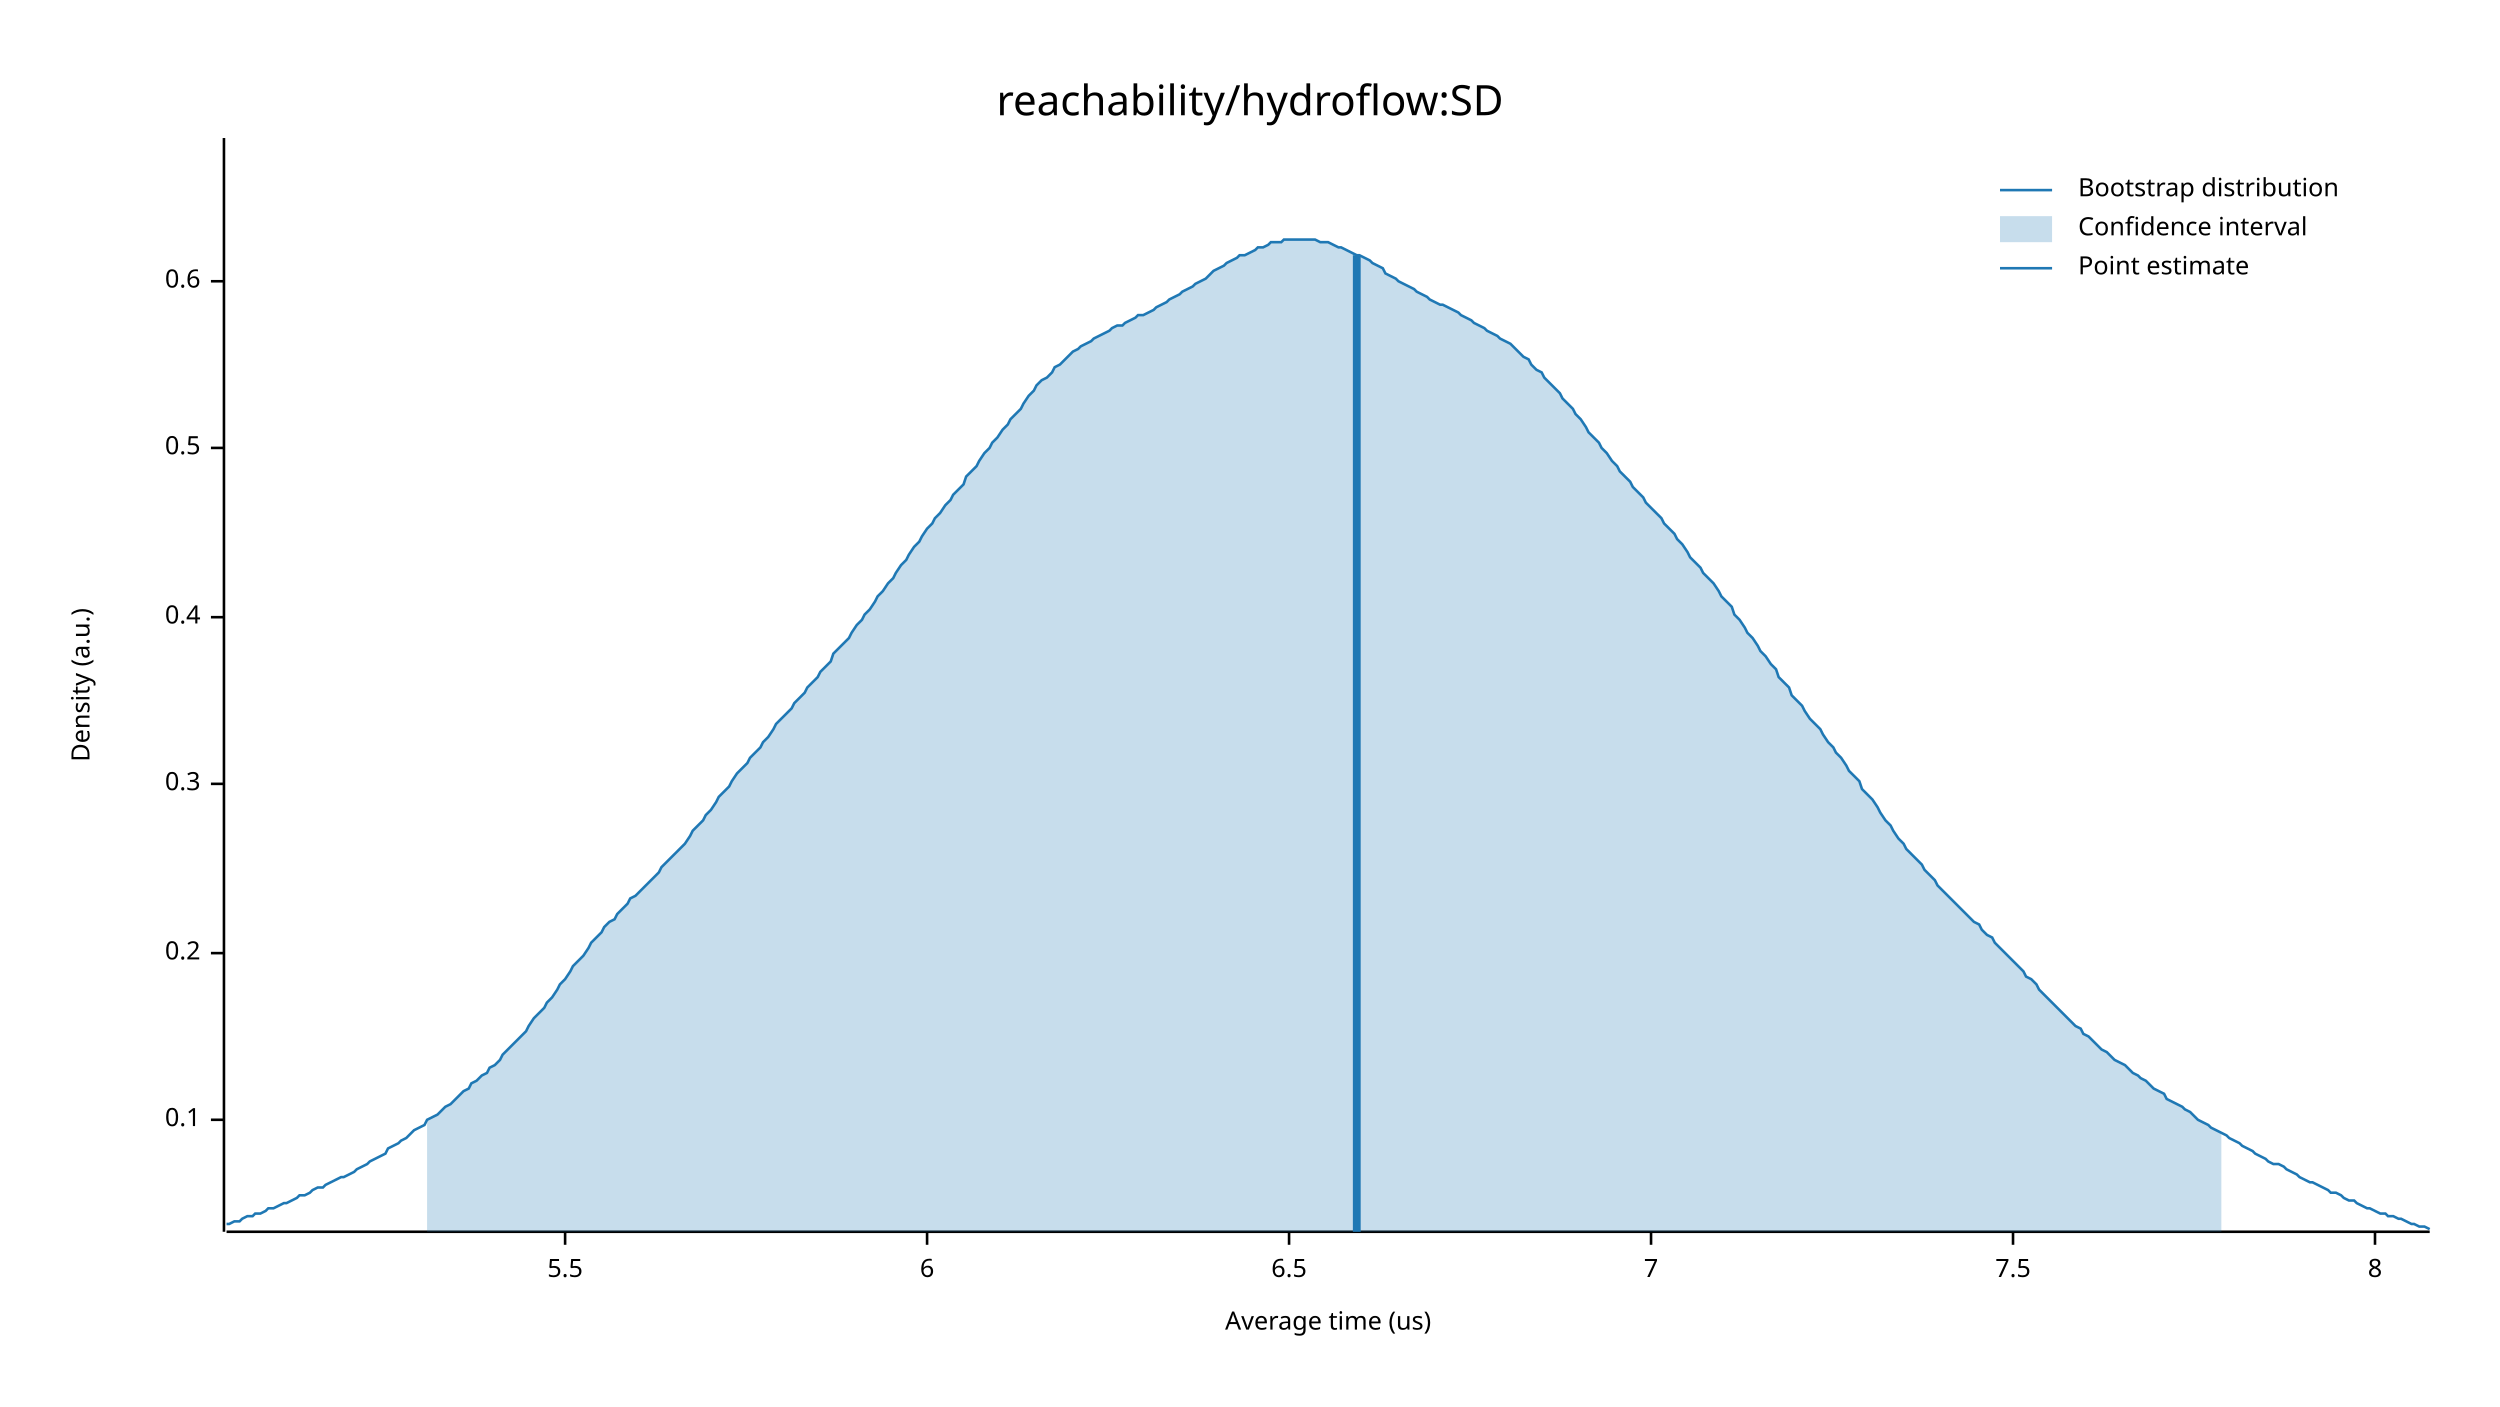
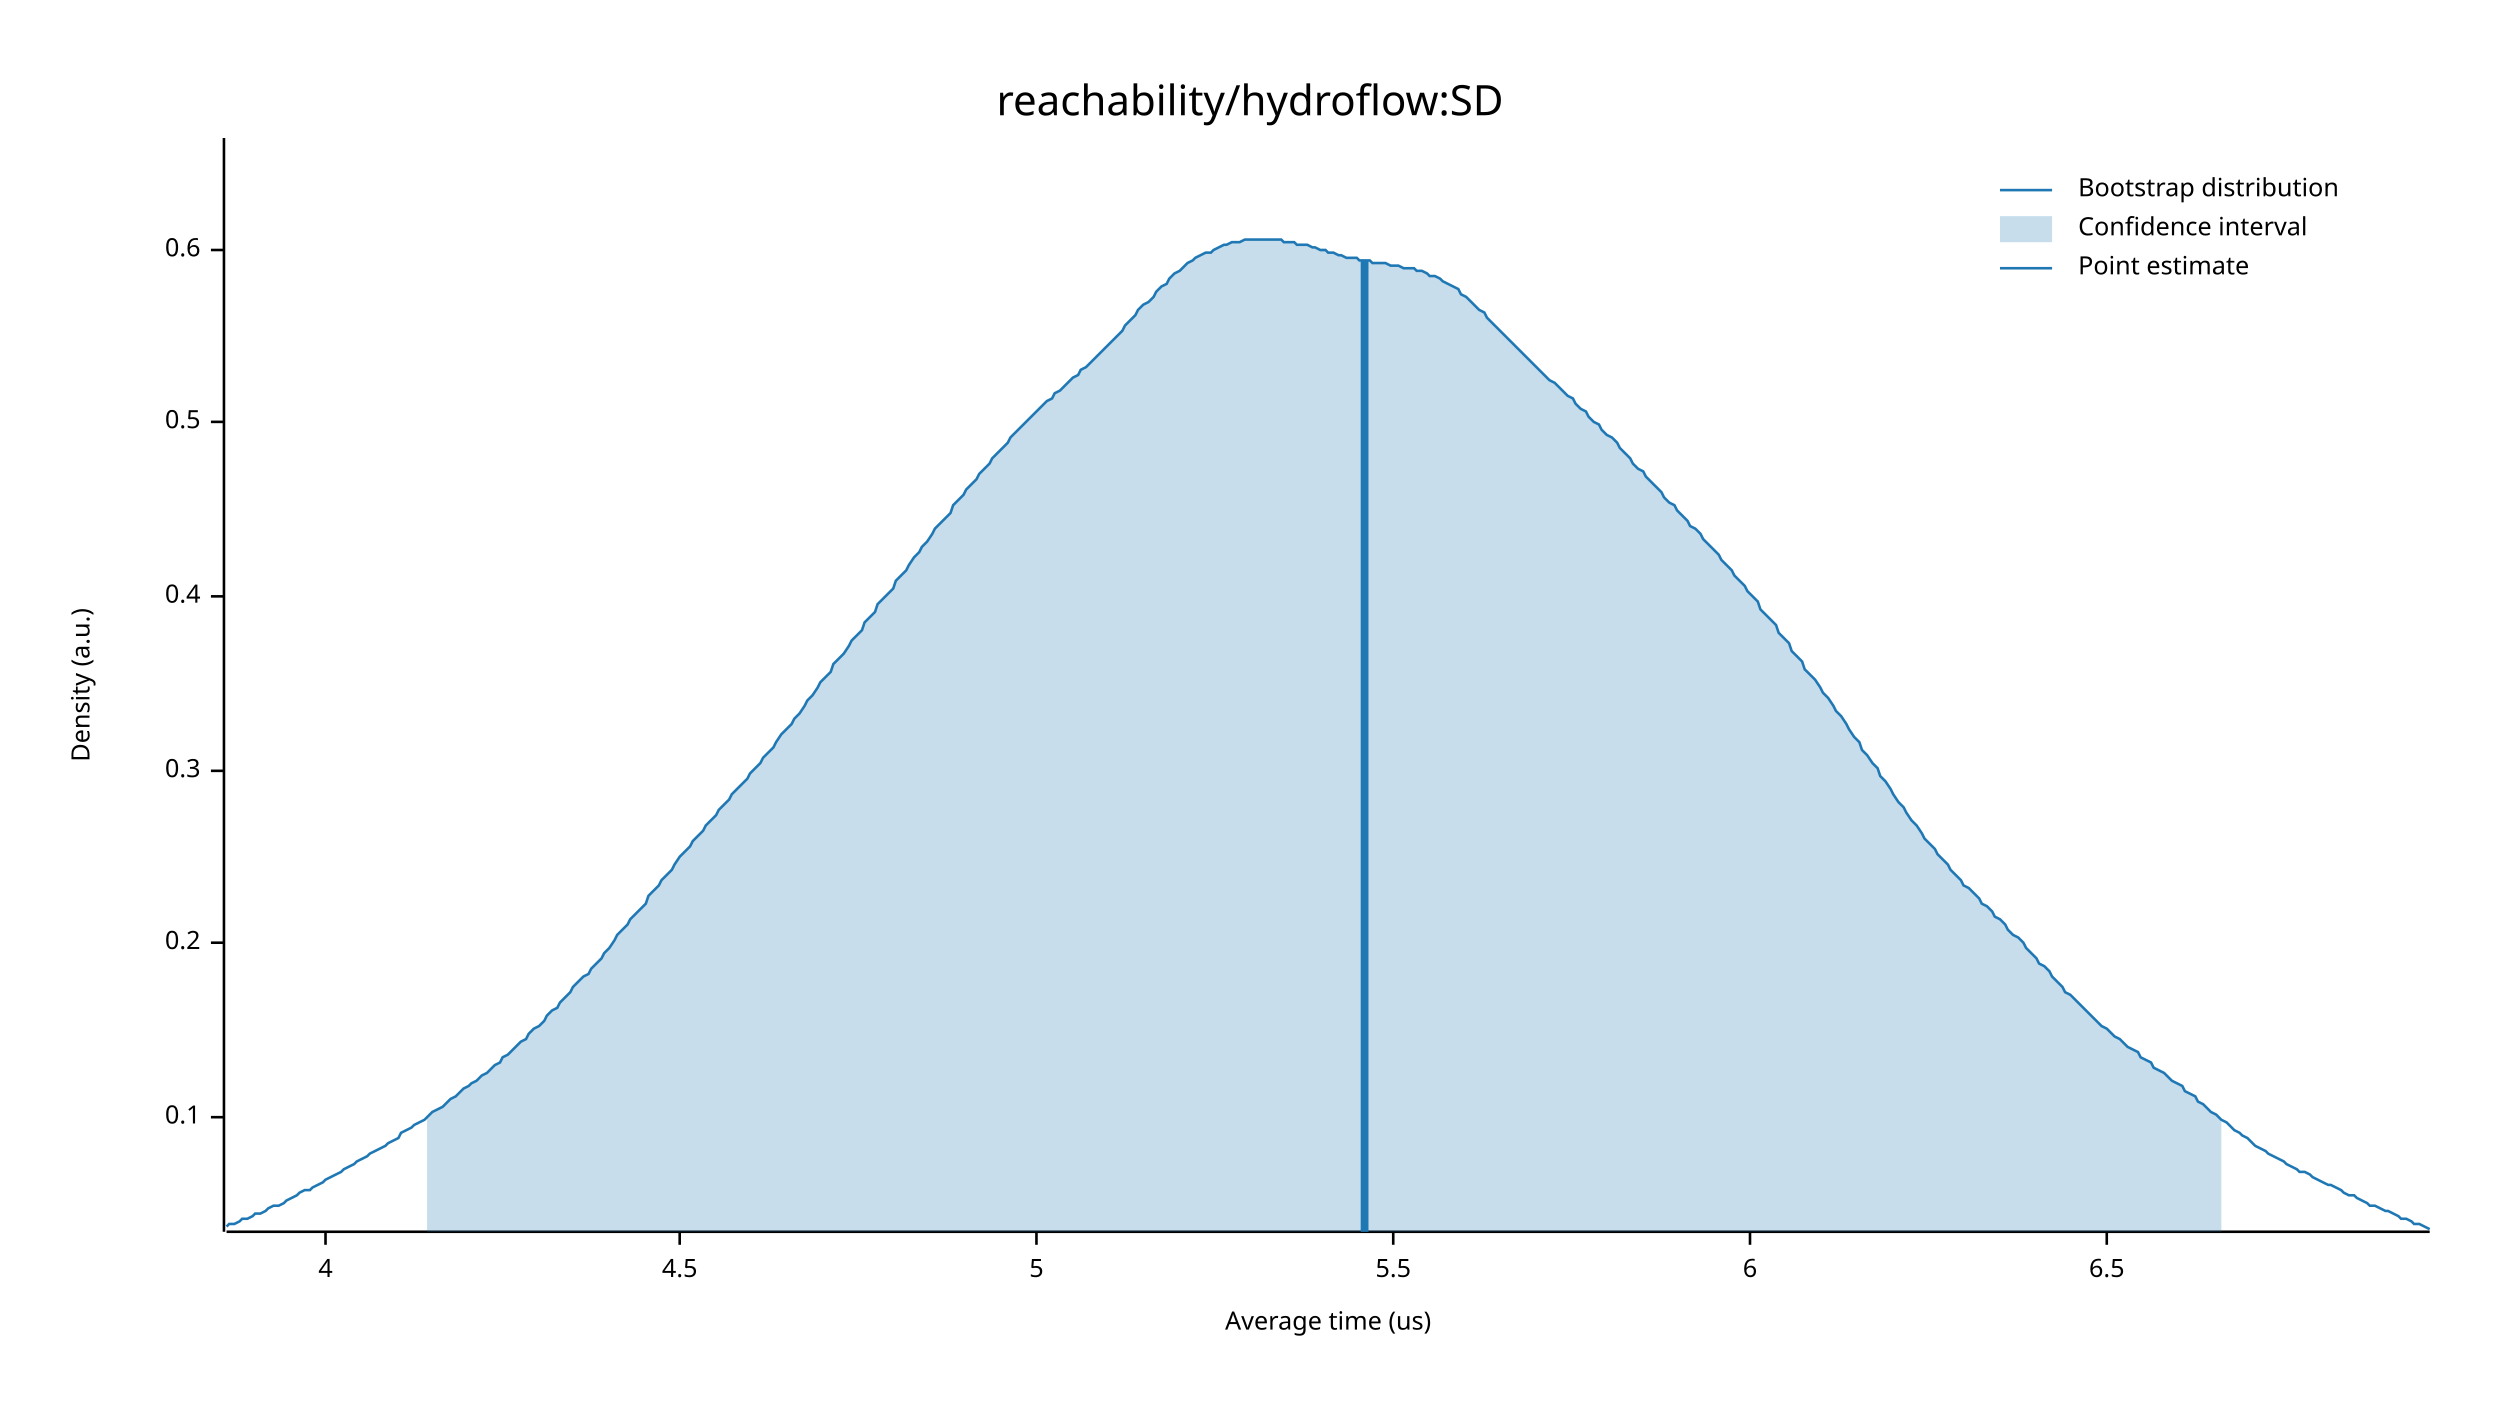
<svg xmlns="http://www.w3.org/2000/svg" width="960" height="540" viewBox="0 0 960 540">
  <text x="480" y="32" dy="0.76em" text-anchor="middle" font-family="sans-serif" font-size="16.129" opacity="1" fill="#000000">
reachability/hydroflow:SD
</text>
  <text x="27" y="263" dy="0.76em" text-anchor="middle" font-family="sans-serif" font-size="9.677" opacity="1" fill="#000000" transform="rotate(270, 27, 263)">
Density (a.u.)
</text>
  <text x="510" y="513" dy="-0.5ex" text-anchor="middle" font-family="sans-serif" font-size="9.677" opacity="1" fill="#000000">
Average time (us)
</text>
  <polyline fill="none" opacity="1" stroke="#000000" stroke-width="1" points="86,53 86,473 " />
-   <text x="77" y="430" dy="0.5ex" text-anchor="end" font-family="sans-serif" font-size="9.677" opacity="1" fill="#000000">
+   <text x="77" y="429" dy="0.5ex" text-anchor="end" font-family="sans-serif" font-size="9.677" opacity="1" fill="#000000">
0.1
</text>
-   <polyline fill="none" opacity="1" stroke="#000000" stroke-width="1" points="81,430 86,430 " />
-   <text x="77" y="366" dy="0.5ex" text-anchor="end" font-family="sans-serif" font-size="9.677" opacity="1" fill="#000000">
+   <polyline fill="none" opacity="1" stroke="#000000" stroke-width="1" points="81,429 86,429 " />
+   <text x="77" y="362" dy="0.5ex" text-anchor="end" font-family="sans-serif" font-size="9.677" opacity="1" fill="#000000">
0.2
</text>
-   <polyline fill="none" opacity="1" stroke="#000000" stroke-width="1" points="81,366 86,366 " />
-   <text x="77" y="301" dy="0.5ex" text-anchor="end" font-family="sans-serif" font-size="9.677" opacity="1" fill="#000000">
+   <polyline fill="none" opacity="1" stroke="#000000" stroke-width="1" points="81,362 86,362 " />
+   <text x="77" y="296" dy="0.5ex" text-anchor="end" font-family="sans-serif" font-size="9.677" opacity="1" fill="#000000">
0.3
</text>
-   <polyline fill="none" opacity="1" stroke="#000000" stroke-width="1" points="81,301 86,301 " />
-   <text x="77" y="237" dy="0.5ex" text-anchor="end" font-family="sans-serif" font-size="9.677" opacity="1" fill="#000000">
+   <polyline fill="none" opacity="1" stroke="#000000" stroke-width="1" points="81,296 86,296 " />
+   <text x="77" y="229" dy="0.5ex" text-anchor="end" font-family="sans-serif" font-size="9.677" opacity="1" fill="#000000">
0.4
</text>
-   <polyline fill="none" opacity="1" stroke="#000000" stroke-width="1" points="81,237 86,237 " />
-   <text x="77" y="172" dy="0.5ex" text-anchor="end" font-family="sans-serif" font-size="9.677" opacity="1" fill="#000000">
+   <polyline fill="none" opacity="1" stroke="#000000" stroke-width="1" points="81,229 86,229 " />
+   <text x="77" y="162" dy="0.5ex" text-anchor="end" font-family="sans-serif" font-size="9.677" opacity="1" fill="#000000">
0.5
</text>
-   <polyline fill="none" opacity="1" stroke="#000000" stroke-width="1" points="81,172 86,172 " />
-   <text x="77" y="108" dy="0.5ex" text-anchor="end" font-family="sans-serif" font-size="9.677" opacity="1" fill="#000000">
+   <polyline fill="none" opacity="1" stroke="#000000" stroke-width="1" points="81,162 86,162 " />
+   <text x="77" y="96" dy="0.5ex" text-anchor="end" font-family="sans-serif" font-size="9.677" opacity="1" fill="#000000">
0.6
</text>
-   <polyline fill="none" opacity="1" stroke="#000000" stroke-width="1" points="81,108 86,108 " />
+   <polyline fill="none" opacity="1" stroke="#000000" stroke-width="1" points="81,96 86,96 " />
  <polyline fill="none" opacity="1" stroke="#000000" stroke-width="1" points="87,473 933,473 " />
-   <text x="217" y="483" dy="0.76em" text-anchor="middle" font-family="sans-serif" font-size="9.677" opacity="1" fill="#000000">
+   <text x="125" y="483" dy="0.76em" text-anchor="middle" font-family="sans-serif" font-size="9.677" opacity="1" fill="#000000">
+ 4
+ </text>
+   <polyline fill="none" opacity="1" stroke="#000000" stroke-width="1" points="125,473 125,478 " />
+   <text x="261" y="483" dy="0.76em" text-anchor="middle" font-family="sans-serif" font-size="9.677" opacity="1" fill="#000000">
+ 4.5
+ </text>
+   <polyline fill="none" opacity="1" stroke="#000000" stroke-width="1" points="261,473 261,478 " />
+   <text x="398" y="483" dy="0.76em" text-anchor="middle" font-family="sans-serif" font-size="9.677" opacity="1" fill="#000000">
+ 5
+ </text>
+   <polyline fill="none" opacity="1" stroke="#000000" stroke-width="1" points="398,473 398,478 " />
+   <text x="535" y="483" dy="0.76em" text-anchor="middle" font-family="sans-serif" font-size="9.677" opacity="1" fill="#000000">
5.5
</text>
-   <polyline fill="none" opacity="1" stroke="#000000" stroke-width="1" points="217,473 217,478 " />
-   <text x="356" y="483" dy="0.76em" text-anchor="middle" font-family="sans-serif" font-size="9.677" opacity="1" fill="#000000">
+   <polyline fill="none" opacity="1" stroke="#000000" stroke-width="1" points="535,473 535,478 " />
+   <text x="672" y="483" dy="0.76em" text-anchor="middle" font-family="sans-serif" font-size="9.677" opacity="1" fill="#000000">
6
</text>
-   <polyline fill="none" opacity="1" stroke="#000000" stroke-width="1" points="356,473 356,478 " />
-   <text x="495" y="483" dy="0.76em" text-anchor="middle" font-family="sans-serif" font-size="9.677" opacity="1" fill="#000000">
+   <polyline fill="none" opacity="1" stroke="#000000" stroke-width="1" points="672,473 672,478 " />
+   <text x="809" y="483" dy="0.76em" text-anchor="middle" font-family="sans-serif" font-size="9.677" opacity="1" fill="#000000">
6.5
</text>
-   <polyline fill="none" opacity="1" stroke="#000000" stroke-width="1" points="495,473 495,478 " />
-   <text x="634" y="483" dy="0.76em" text-anchor="middle" font-family="sans-serif" font-size="9.677" opacity="1" fill="#000000">
- 7
- </text>
-   <polyline fill="none" opacity="1" stroke="#000000" stroke-width="1" points="634,473 634,478 " />
-   <text x="773" y="483" dy="0.76em" text-anchor="middle" font-family="sans-serif" font-size="9.677" opacity="1" fill="#000000">
- 7.5
- </text>
-   <polyline fill="none" opacity="1" stroke="#000000" stroke-width="1" points="773,473 773,478 " />
-   <text x="912" y="483" dy="0.76em" text-anchor="middle" font-family="sans-serif" font-size="9.677" opacity="1" fill="#000000">
- 8
- </text>
-   <polyline fill="none" opacity="1" stroke="#000000" stroke-width="1" points="912,473 912,478 " />
-   <polyline fill="none" opacity="1" stroke="#1F78B4" stroke-width="1" points="87,470 88,470 90,469 92,469 93,468 95,467 97,467 98,466 100,466 102,465 103,464 105,464 107,463 109,462 110,462 112,461 114,460 115,459 117,459 119,458 120,457 122,456 124,456 125,455 127,454 129,453 131,452 132,452 134,451 136,450 137,449 139,448 141,447 142,446 144,445 146,444 148,443 149,441 151,440 153,439 154,438 156,437 158,435 159,434 161,433 163,432 164,430 166,429 168,428 170,426 171,425 173,424 175,422 176,421 178,419 180,418 181,416 183,415 185,413 187,412 188,410 190,409 192,407 193,405 195,403 197,401 198,400 200,398 202,396 203,394 205,391 207,389 209,387 210,385 212,383 214,380 215,378 217,376 219,373 220,371 222,369 224,367 226,364 227,362 229,360 231,358 232,356 234,354 236,353 237,351 239,349 241,347 242,345 244,344 246,342 248,340 249,339 251,337 253,335 254,333 256,331 258,329 259,328 261,326 263,324 265,321 266,319 268,317 270,315 271,313 273,311 275,308 276,306 278,304 280,302 281,300 283,297 285,295 287,293 288,291 290,289 292,287 293,285 295,283 297,280 298,278 300,276 302,274 304,272 305,270 307,268 309,266 310,264 312,262 314,260 315,258 317,256 319,254 320,251 322,249 324,247 326,245 327,243 329,240 331,238 332,236 334,234 336,231 337,229 339,227 341,224 343,222 344,220 346,217 348,215 349,213 351,210 353,208 354,206 356,203 358,201 359,199 361,197 363,194 365,192 366,190 368,188 370,186 371,183 373,181 375,179 376,177 378,174 380,172 381,170 383,168 385,165 387,163 388,161 390,159 392,157 393,155 395,152 397,150 398,148 400,146 402,145 404,143 405,141 407,140 409,138 410,137 412,135 414,134 415,133 417,132 419,131 420,130 422,129 424,128 426,127 427,126 429,125 431,125 432,124 434,123 436,122 437,121 439,121 441,120 443,119 444,118 446,117 448,116 449,115 451,114 453,113 454,112 456,111 458,110 459,109 461,108 463,107 465,105 466,104 468,103 470,102 471,101 473,100 475,99 476,98 478,98 480,97 482,96 483,95 485,95 487,94 488,93 490,93 492,93 493,92 495,92 497,92 498,92 500,92 502,92 504,92 505,92 507,93 509,93 510,93 512,94 514,95 515,95 517,96 519,97 521,98 522,98 524,99 526,100 527,101 529,102 531,103 532,105 534,106 536,107 537,108 539,109 541,110 543,111 544,112 546,113 548,114 549,115 551,116 553,117 554,117 556,118 558,119 560,120 561,121 563,122 565,123 566,124 568,125 570,126 571,127 573,128 575,129 576,130 578,131 580,132 582,134 583,135 585,137 587,138 588,140 590,142 592,143 593,145 595,147 597,149 599,151 600,153 602,155 604,157 605,159 607,161 609,164 610,166 612,168 614,170 615,172 617,174 619,177 621,179 622,181 624,183 626,185 627,187 629,189 631,191 632,193 634,195 636,197 638,199 639,201 641,203 643,205 644,207 646,209 648,212 649,214 651,216 653,218 654,220 656,222 658,224 660,227 661,229 663,231 665,233 666,236 668,238 670,241 671,243 673,245 675,248 676,250 678,252 680,255 682,257 683,260 685,262 687,264 688,267 690,269 692,271 693,273 695,276 697,278 699,280 700,282 702,285 704,287 705,289 707,291 709,294 710,296 712,298 714,300 715,303 717,305 719,307 721,310 722,312 724,315 726,317 727,319 729,322 731,324 732,326 734,328 736,330 738,332 739,334 741,336 743,338 744,340 746,342 748,344 749,345 751,347 753,349 754,350 756,352 758,354 760,355 761,357 763,359 765,360 766,362 768,364 770,366 771,367 773,369 775,371 777,373 778,375 780,376 782,378 783,380 785,382 787,384 788,385 790,387 792,389 793,390 795,392 797,394 799,395 800,397 802,398 804,400 805,401 807,403 809,404 810,405 812,407 814,408 816,409 817,410 819,412 821,413 822,414 824,415 826,417 827,418 829,419 831,420 832,422 834,423 836,424 838,425 839,426 841,427 843,429 844,430 846,431 848,432 849,433 851,434 853,435 855,436 856,437 858,438 860,439 861,440 863,441 865,442 866,443 868,444 870,445 871,446 873,447 875,447 877,448 878,449 880,450 882,451 883,452 885,453 887,454 888,454 890,455 892,456 894,457 895,458 897,458 899,459 900,460 902,461 904,461 905,462 907,463 909,464 910,464 912,465 914,466 916,466 917,467 919,467 921,468 922,468 924,469 926,470 927,470 929,471 931,471 933,472 " />
-   <polygon opacity="0.25" fill="#1F78B4" points="164,430 166,429 168,428 170,426 171,425 173,424 175,422 176,421 178,419 180,418 181,416 183,415 185,413 187,412 188,410 190,409 192,407 193,405 195,403 197,401 198,400 200,398 202,396 203,394 205,391 207,389 209,387 210,385 212,383 214,380 215,378 217,376 219,373 220,371 222,369 224,367 226,364 227,362 229,360 231,358 232,356 234,354 236,353 237,351 239,349 241,347 242,345 244,344 246,342 248,340 249,339 251,337 253,335 254,333 256,331 258,329 259,328 261,326 263,324 265,321 266,319 268,317 270,315 271,313 273,311 275,308 276,306 278,304 280,302 281,300 283,297 285,295 287,293 288,291 290,289 292,287 293,285 295,283 297,280 298,278 300,276 302,274 304,272 305,270 307,268 309,266 310,264 312,262 314,260 315,258 317,256 319,254 320,251 322,249 324,247 326,245 327,243 329,240 331,238 332,236 334,234 336,231 337,229 339,227 341,224 343,222 344,220 346,217 348,215 349,213 351,210 353,208 354,206 356,203 358,201 359,199 361,197 363,194 365,192 366,190 368,188 370,186 371,183 373,181 375,179 376,177 378,174 380,172 381,170 383,168 385,165 387,163 388,161 390,159 392,157 393,155 395,152 397,150 398,148 400,146 402,145 404,143 405,141 407,140 409,138 410,137 412,135 414,134 415,133 417,132 419,131 420,130 422,129 424,128 426,127 427,126 429,125 431,125 432,124 434,123 436,122 437,121 439,121 441,120 443,119 444,118 446,117 448,116 449,115 451,114 453,113 454,112 456,111 458,110 459,109 461,108 463,107 465,105 466,104 468,103 470,102 471,101 473,100 475,99 476,98 478,98 480,97 482,96 483,95 485,95 487,94 488,93 490,93 492,93 493,92 495,92 497,92 498,92 500,92 502,92 504,92 505,92 507,93 509,93 510,93 512,94 514,95 515,95 517,96 519,97 521,98 522,98 524,99 526,100 527,101 529,102 531,103 532,105 534,106 536,107 537,108 539,109 541,110 543,111 544,112 546,113 548,114 549,115 551,116 553,117 554,117 556,118 558,119 560,120 561,121 563,122 565,123 566,124 568,125 570,126 571,127 573,128 575,129 576,130 578,131 580,132 582,134 583,135 585,137 587,138 588,140 590,142 592,143 593,145 595,147 597,149 599,151 600,153 602,155 604,157 605,159 607,161 609,164 610,166 612,168 614,170 615,172 617,174 619,177 621,179 622,181 624,183 626,185 627,187 629,189 631,191 632,193 634,195 636,197 638,199 639,201 641,203 643,205 644,207 646,209 648,212 649,214 651,216 653,218 654,220 656,222 658,224 660,227 661,229 663,231 665,233 666,236 668,238 670,241 671,243 673,245 675,248 676,250 678,252 680,255 682,257 683,260 685,262 687,264 688,267 690,269 692,271 693,273 695,276 697,278 699,280 700,282 702,285 704,287 705,289 707,291 709,294 710,296 712,298 714,300 715,303 717,305 719,307 721,310 722,312 724,315 726,317 727,319 729,322 731,324 732,326 734,328 736,330 738,332 739,334 741,336 743,338 744,340 746,342 748,344 749,345 751,347 753,349 754,350 756,352 758,354 760,355 761,357 763,359 765,360 766,362 768,364 770,366 771,367 773,369 775,371 777,373 778,375 780,376 782,378 783,380 785,382 787,384 788,385 790,387 792,389 793,390 795,392 797,394 799,395 800,397 802,398 804,400 805,401 807,403 809,404 810,405 812,407 814,408 816,409 817,410 819,412 821,413 822,414 824,415 826,417 827,418 829,419 831,420 832,422 834,423 836,424 838,425 839,426 841,427 843,429 844,430 846,431 848,432 849,433 851,434 853,435 853,473 164,473 " />
-   <polyline fill="none" opacity="1" stroke="#1F78B4" stroke-width="3" points="521,473 521,98 " />
+   <polyline fill="none" opacity="1" stroke="#000000" stroke-width="1" points="809,473 809,478 " />
+   <polyline fill="none" opacity="1" stroke="#1F78B4" stroke-width="1" points="87,471 88,470 90,470 92,469 93,468 95,468 97,467 98,466 100,466 102,465 103,464 105,463 107,463 109,462 110,461 112,460 114,459 115,458 117,457 119,457 120,456 122,455 124,454 125,453 127,452 129,451 131,450 132,449 134,448 136,447 137,446 139,445 141,444 142,443 144,442 146,441 148,440 149,439 151,438 153,437 154,435 156,434 158,433 159,432 161,431 163,430 164,429 166,427 168,426 170,425 171,424 173,422 175,421 176,420 178,418 180,417 181,416 183,415 185,413 187,412 188,411 190,409 192,408 193,406 195,405 197,403 198,402 200,400 202,399 203,397 205,395 207,394 209,392 210,390 212,388 214,387 215,385 217,383 219,381 220,379 222,377 224,375 226,374 227,372 229,370 231,368 232,366 234,364 236,361 237,359 239,357 241,355 242,353 244,351 246,349 248,347 249,344 251,342 253,340 254,338 256,336 258,334 259,332 261,329 263,327 265,325 266,323 268,321 270,319 271,317 273,315 275,313 276,311 278,309 280,307 281,305 283,303 285,301 287,299 288,297 290,295 292,293 293,291 295,289 297,287 298,285 300,282 302,280 304,278 305,276 307,274 309,271 310,269 312,267 314,264 315,262 317,260 319,258 320,255 322,253 324,251 326,248 327,246 329,244 331,242 332,239 334,237 336,235 337,232 339,230 341,228 343,226 344,223 346,221 348,219 349,217 351,214 353,212 354,210 356,208 358,205 359,203 361,201 363,199 365,197 366,194 368,192 370,190 371,188 373,186 375,184 376,182 378,180 380,178 381,176 383,174 385,172 387,170 388,168 390,166 392,164 393,163 395,161 397,159 398,158 400,156 402,154 404,153 405,151 407,150 409,148 410,147 412,145 414,144 415,142 417,141 419,139 420,138 422,136 424,134 426,132 427,131 429,129 431,127 432,125 434,123 436,121 437,119 439,117 441,116 443,114 444,112 446,110 448,109 449,107 451,105 453,104 454,103 456,101 458,100 459,99 461,98 463,97 465,97 466,96 468,95 470,94 471,94 473,93 475,93 476,93 478,92 480,92 482,92 483,92 485,92 487,92 488,92 490,92 492,92 493,93 495,93 497,93 498,94 500,94 502,94 504,95 505,95 507,96 509,96 510,97 512,97 514,98 515,98 517,99 519,99 521,99 522,100 524,100 526,100 527,101 529,101 531,101 532,101 534,102 536,102 537,102 539,103 541,103 543,103 544,104 546,104 548,105 549,106 551,106 553,107 554,108 556,109 558,110 560,111 561,113 563,114 565,116 566,117 568,119 570,120 571,122 573,124 575,126 576,127 578,129 580,131 582,133 583,134 585,136 587,138 588,139 590,141 592,143 593,144 595,146 597,147 599,149 600,150 602,152 604,153 605,155 607,157 609,158 610,160 612,162 614,163 615,165 617,167 619,168 621,170 622,172 624,174 626,176 627,178 629,180 631,181 632,183 634,185 636,187 638,189 639,191 641,193 643,194 644,196 646,198 648,200 649,202 651,203 653,205 654,207 656,209 658,211 660,213 661,215 663,217 665,219 666,221 668,223 670,225 671,227 673,229 675,231 676,234 678,236 680,238 682,240 683,243 685,245 687,247 688,250 690,252 692,254 693,257 695,259 697,261 699,264 700,266 702,268 704,271 705,273 707,275 709,278 710,280 712,283 714,285 715,288 717,290 719,293 721,295 722,298 724,300 726,303 727,305 729,308 731,310 732,312 734,315 736,317 738,320 739,322 741,324 743,326 744,328 746,330 748,332 749,334 751,336 753,338 754,340 756,341 758,343 760,345 761,347 763,348 765,350 766,352 768,353 770,355 771,357 773,359 775,360 777,362 778,364 780,366 782,368 783,370 785,371 787,373 788,375 790,377 792,379 793,381 795,382 797,384 799,386 800,387 802,389 804,391 805,392 807,394 809,395 810,396 812,398 814,399 816,401 817,402 819,403 821,404 822,406 824,407 826,408 827,410 829,411 831,412 832,413 834,415 836,416 838,417 839,419 841,420 843,421 844,423 846,424 848,426 849,427 851,428 853,430 855,431 856,432 858,434 860,435 861,436 863,437 865,439 866,440 868,441 870,442 871,443 873,444 875,445 877,446 878,447 880,448 882,449 883,450 885,450 887,451 888,452 890,453 892,454 894,455 895,455 897,456 899,457 900,458 902,459 904,459 905,460 907,461 909,462 910,463 912,463 914,464 916,465 917,465 919,466 921,467 922,468 924,468 926,469 927,470 929,470 931,471 933,472 " />
+   <polygon opacity="0.25" fill="#1F78B4" points="164,429 166,427 168,426 170,425 171,424 173,422 175,421 176,420 178,418 180,417 181,416 183,415 185,413 187,412 188,411 190,409 192,408 193,406 195,405 197,403 198,402 200,400 202,399 203,397 205,395 207,394 209,392 210,390 212,388 214,387 215,385 217,383 219,381 220,379 222,377 224,375 226,374 227,372 229,370 231,368 232,366 234,364 236,361 237,359 239,357 241,355 242,353 244,351 246,349 248,347 249,344 251,342 253,340 254,338 256,336 258,334 259,332 261,329 263,327 265,325 266,323 268,321 270,319 271,317 273,315 275,313 276,311 278,309 280,307 281,305 283,303 285,301 287,299 288,297 290,295 292,293 293,291 295,289 297,287 298,285 300,282 302,280 304,278 305,276 307,274 309,271 310,269 312,267 314,264 315,262 317,260 319,258 320,255 322,253 324,251 326,248 327,246 329,244 331,242 332,239 334,237 336,235 337,232 339,230 341,228 343,226 344,223 346,221 348,219 349,217 351,214 353,212 354,210 356,208 358,205 359,203 361,201 363,199 365,197 366,194 368,192 370,190 371,188 373,186 375,184 376,182 378,180 380,178 381,176 383,174 385,172 387,170 388,168 390,166 392,164 393,163 395,161 397,159 398,158 400,156 402,154 404,153 405,151 407,150 409,148 410,147 412,145 414,144 415,142 417,141 419,139 420,138 422,136 424,134 426,132 427,131 429,129 431,127 432,125 434,123 436,121 437,119 439,117 441,116 443,114 444,112 446,110 448,109 449,107 451,105 453,104 454,103 456,101 458,100 459,99 461,98 463,97 465,97 466,96 468,95 470,94 471,94 473,93 475,93 476,93 478,92 480,92 482,92 483,92 485,92 487,92 488,92 490,92 492,92 493,93 495,93 497,93 498,94 500,94 502,94 504,95 505,95 507,96 509,96 510,97 512,97 514,98 515,98 517,99 519,99 521,99 522,100 524,100 526,100 527,101 529,101 531,101 532,101 534,102 536,102 537,102 539,103 541,103 543,103 544,104 546,104 548,105 549,106 551,106 553,107 554,108 556,109 558,110 560,111 561,113 563,114 565,116 566,117 568,119 570,120 571,122 573,124 575,126 576,127 578,129 580,131 582,133 583,134 585,136 587,138 588,139 590,141 592,143 593,144 595,146 597,147 599,149 600,150 602,152 604,153 605,155 607,157 609,158 610,160 612,162 614,163 615,165 617,167 619,168 621,170 622,172 624,174 626,176 627,178 629,180 631,181 632,183 634,185 636,187 638,189 639,191 641,193 643,194 644,196 646,198 648,200 649,202 651,203 653,205 654,207 656,209 658,211 660,213 661,215 663,217 665,219 666,221 668,223 670,225 671,227 673,229 675,231 676,234 678,236 680,238 682,240 683,243 685,245 687,247 688,250 690,252 692,254 693,257 695,259 697,261 699,264 700,266 702,268 704,271 705,273 707,275 709,278 710,280 712,283 714,285 715,288 717,290 719,293 721,295 722,298 724,300 726,303 727,305 729,308 731,310 732,312 734,315 736,317 738,320 739,322 741,324 743,326 744,328 746,330 748,332 749,334 751,336 753,338 754,340 756,341 758,343 760,345 761,347 763,348 765,350 766,352 768,353 770,355 771,357 773,359 775,360 777,362 778,364 780,366 782,368 783,370 785,371 787,373 788,375 790,377 792,379 793,381 795,382 797,384 799,386 800,387 802,389 804,391 805,392 807,394 809,395 810,396 812,398 814,399 816,401 817,402 819,403 821,404 822,406 824,407 826,408 827,410 829,411 831,412 832,413 834,415 836,416 838,417 839,419 841,420 843,421 844,423 846,424 848,426 849,427 851,428 853,430 853,473 164,473 " />
+   <polyline fill="none" opacity="1" stroke="#1F78B4" stroke-width="3" points="524,473 524,100 " />
  <text x="798" y="68" dy="0.76em" text-anchor="start" font-family="sans-serif" font-size="9.677" opacity="1" fill="#000000">
Bootstrap distribution
</text>
  <text x="798" y="83" dy="0.76em" text-anchor="start" font-family="sans-serif" font-size="9.677" opacity="1" fill="#000000">
Confidence interval
</text>
  <text x="798" y="98" dy="0.76em" text-anchor="start" font-family="sans-serif" font-size="9.677" opacity="1" fill="#000000">
Point estimate
</text>
  <polyline fill="none" opacity="1" stroke="#1F78B4" stroke-width="1" points="768,73 788,73 " />
  <rect x="768" y="83" width="20" height="10" opacity="0.25" fill="#1F78B4" stroke="none" />
  <polyline fill="none" opacity="1" stroke="#1F78B4" stroke-width="1" points="768,103 788,103 " />
</svg>
